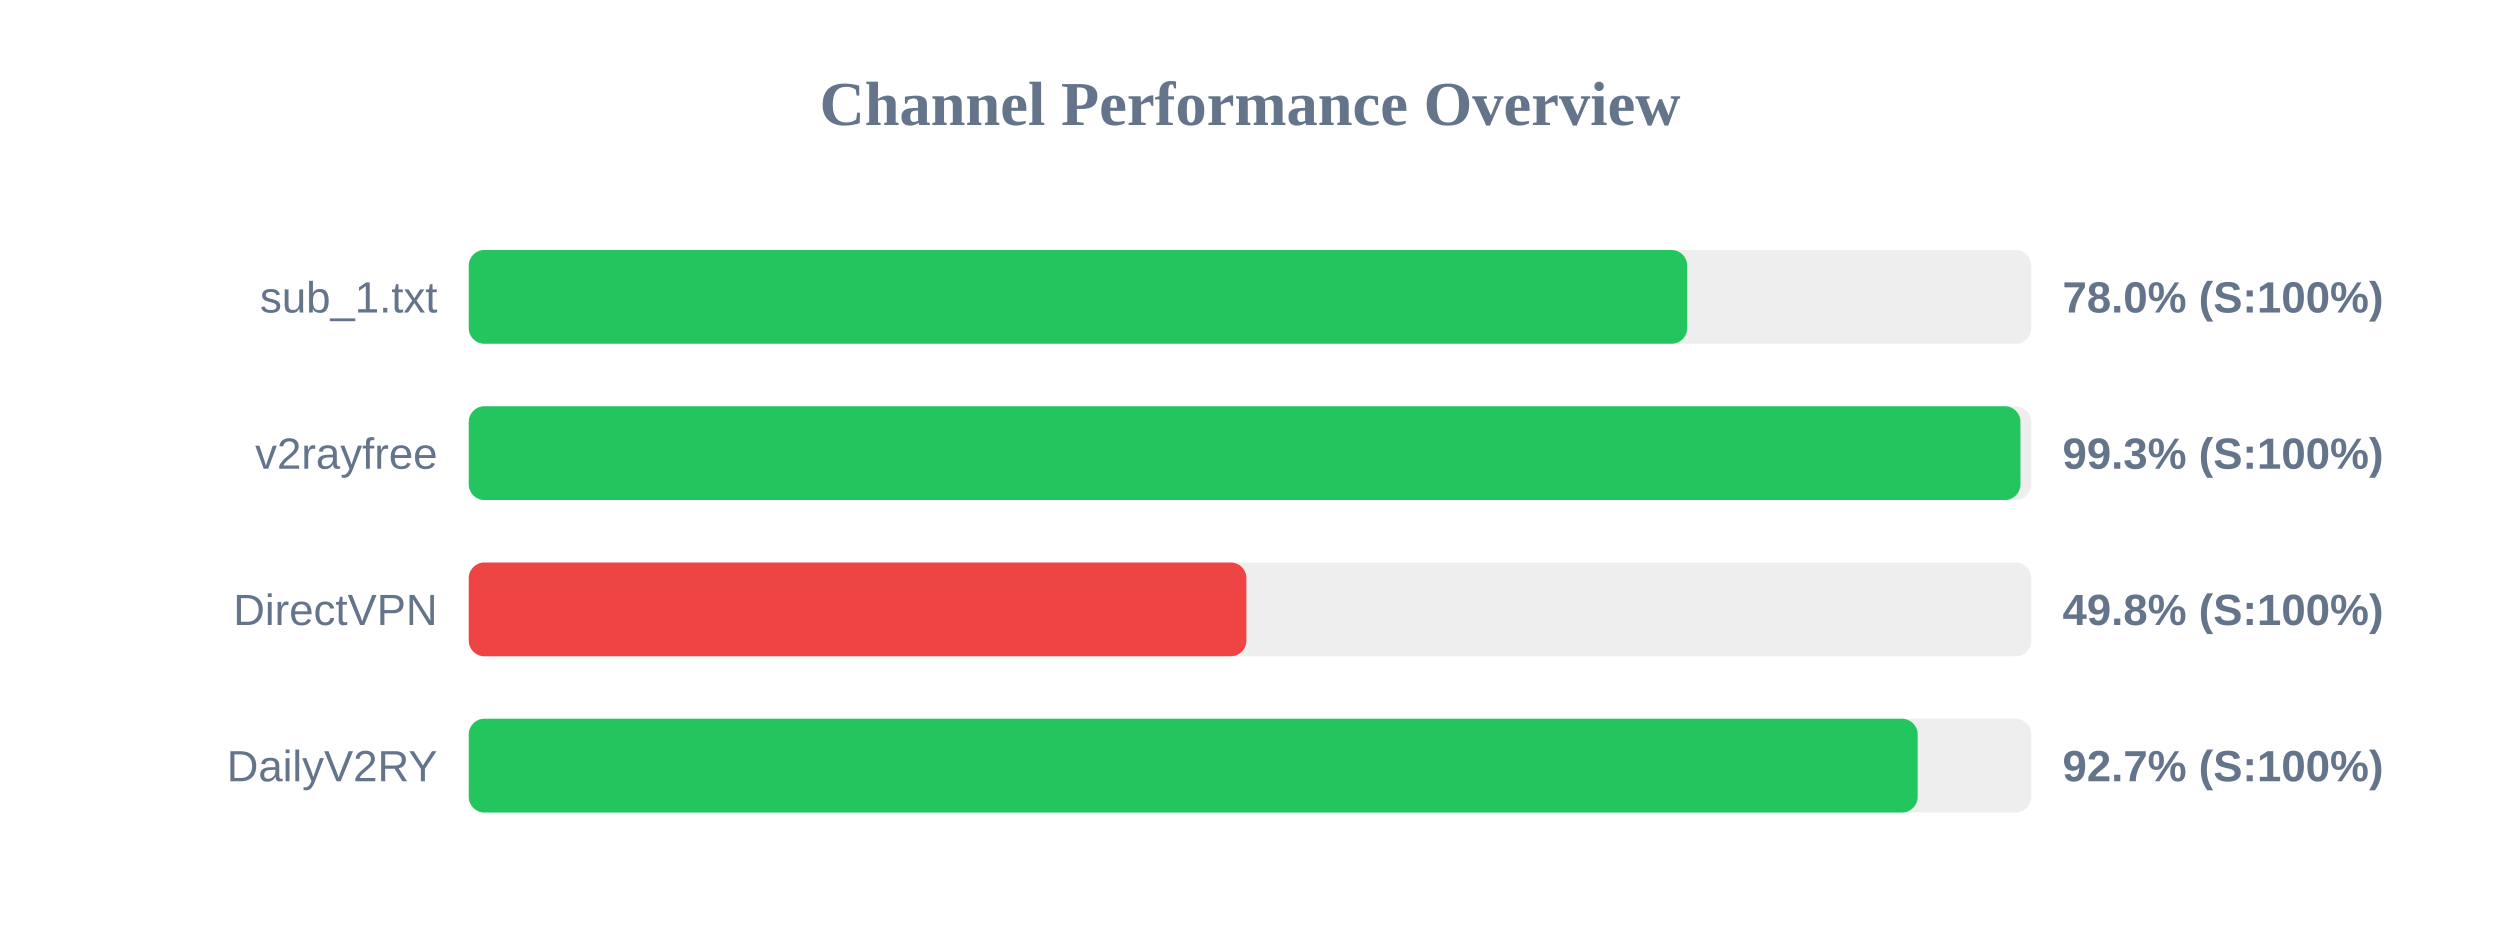
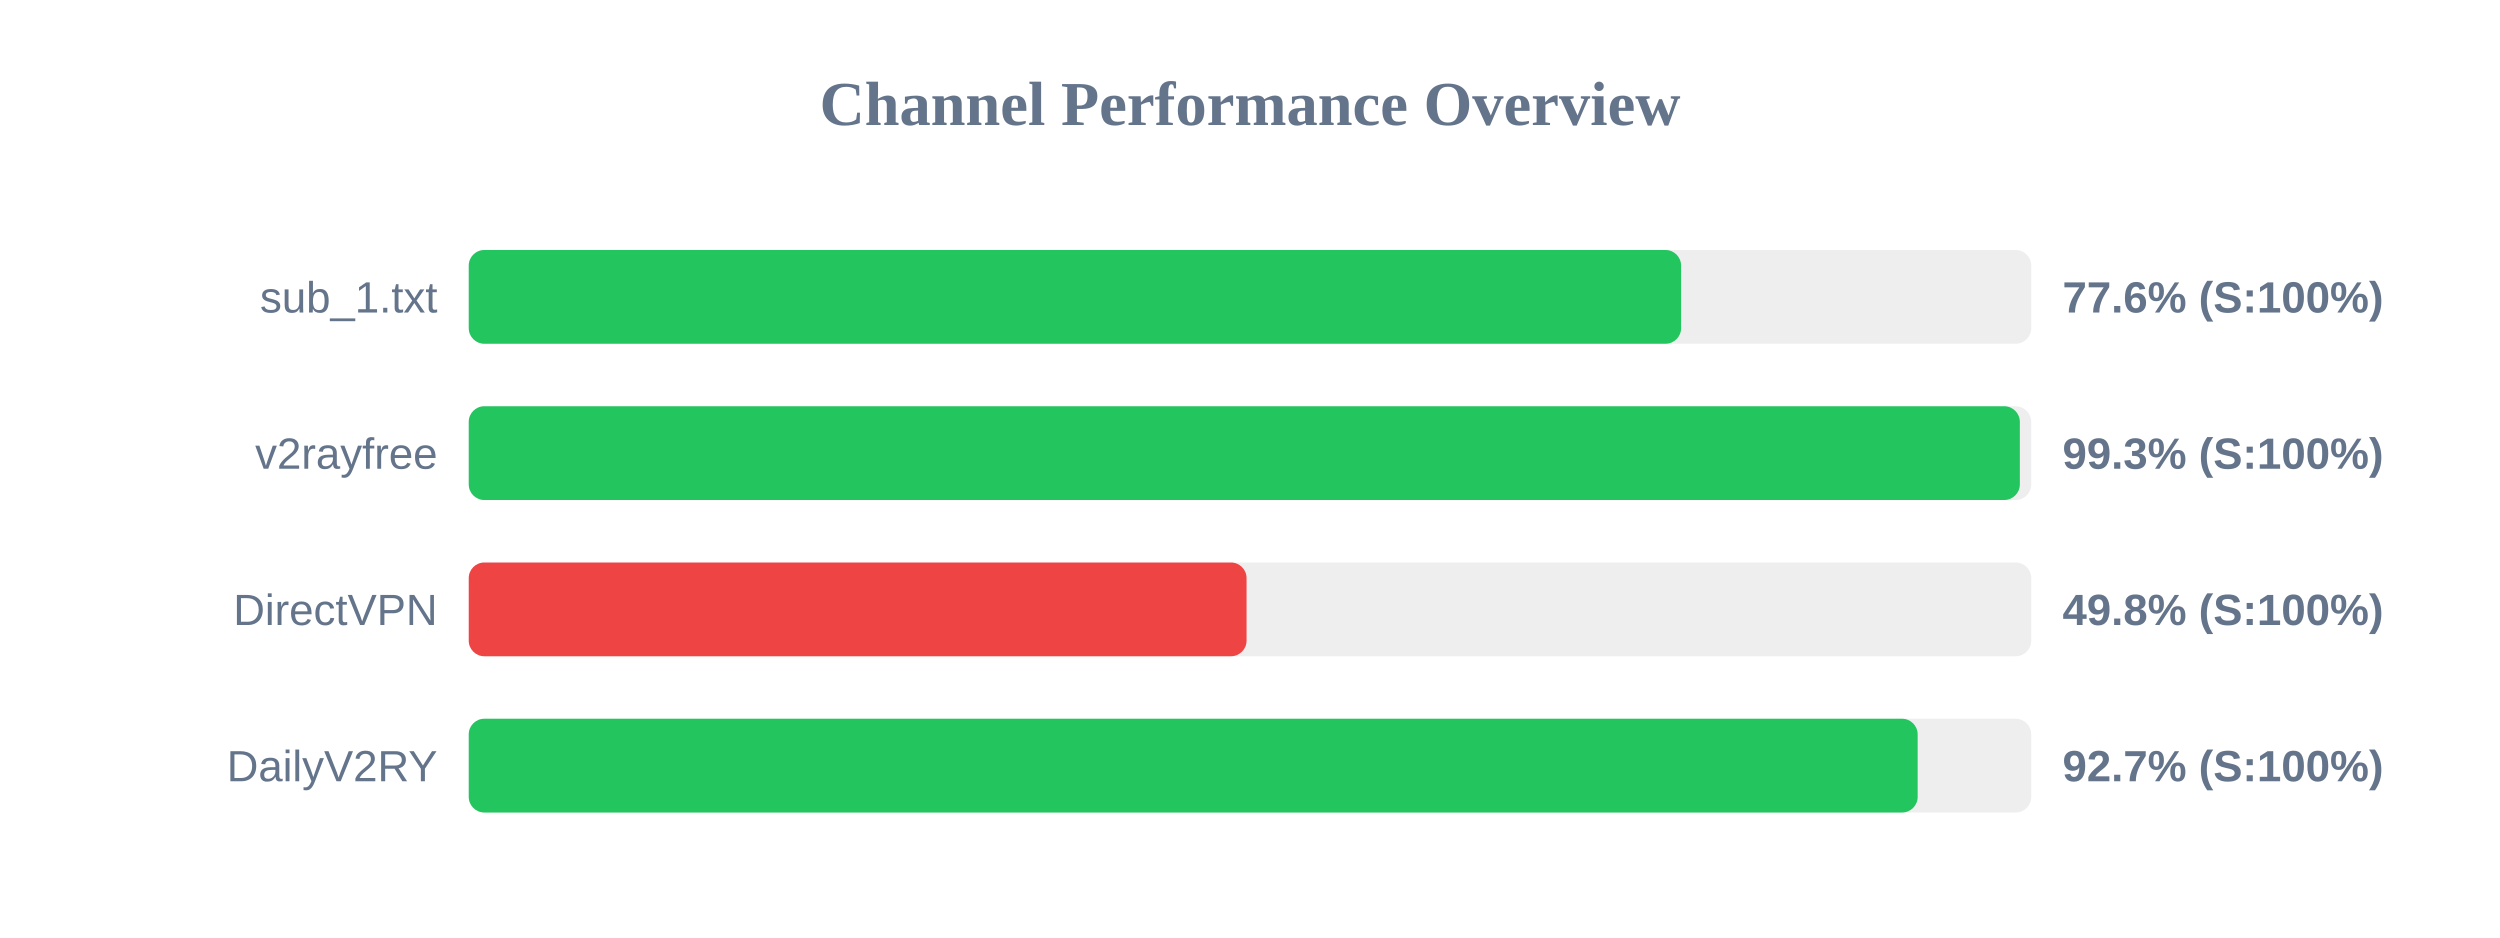
<svg xmlns="http://www.w3.org/2000/svg" width="800" height="300" version="1.1">
  <style>
        .row { font: 14px Arial; fill: #64748b; }
        .score { font: bold 14px Arial; fill: #64748b; }
    </style>
  <text x="400" y="40" text-anchor="middle" font-size="20px" font-weight="bold" fill="#64748b">Channel Performance Overview</text>
  <rect x="150" y="80" width="500" height="30" fill="#eee" rx="5" />
-   <rect x="150" y="80" width="389.9" height="30" fill="#22c55e" rx="5" />
+   <rect x="150" y="80" width="387.95" height="30" fill="#22c55e" rx="5" />
  <text x="140" y="100" text-anchor="end" class="row">sub_1.txt</text>
-   <text x="660" y="100" text-anchor="start" class="score">78.0% (S:100%)</text>
+   <text x="660" y="100" text-anchor="start" class="score">77.6% (S:100%)</text>
  <rect x="150" y="130" width="500" height="30" fill="#eee" rx="5" />
-   <rect x="150" y="130" width="496.55" height="30" fill="#22c55e" rx="5" />
+   <rect x="150" y="130" width="496.35" height="30" fill="#22c55e" rx="5" />
  <text x="140" y="150" text-anchor="end" class="row">v2rayfree</text>
  <text x="660" y="150" text-anchor="start" class="score">99.3% (S:100%)</text>
  <rect x="150" y="180" width="500" height="30" fill="#eee" rx="5" />
-   <rect x="150" y="180" width="248.85" height="30" fill="#ef4444" rx="5" />
+   <rect x="150" y="180" width="248.9" height="30" fill="#ef4444" rx="5" />
  <text x="140" y="200" text-anchor="end" class="row">DirectVPN</text>
  <text x="660" y="200" text-anchor="start" class="score">49.8% (S:100%)</text>
  <rect x="150" y="230" width="500" height="30" fill="#eee" rx="5" />
  <rect x="150" y="230" width="463.65" height="30" fill="#22c55e" rx="5" />
  <text x="140" y="250" text-anchor="end" class="row">DailyV2RY</text>
  <text x="660" y="250" text-anchor="start" class="score">92.7% (S:100%)</text>
</svg>
